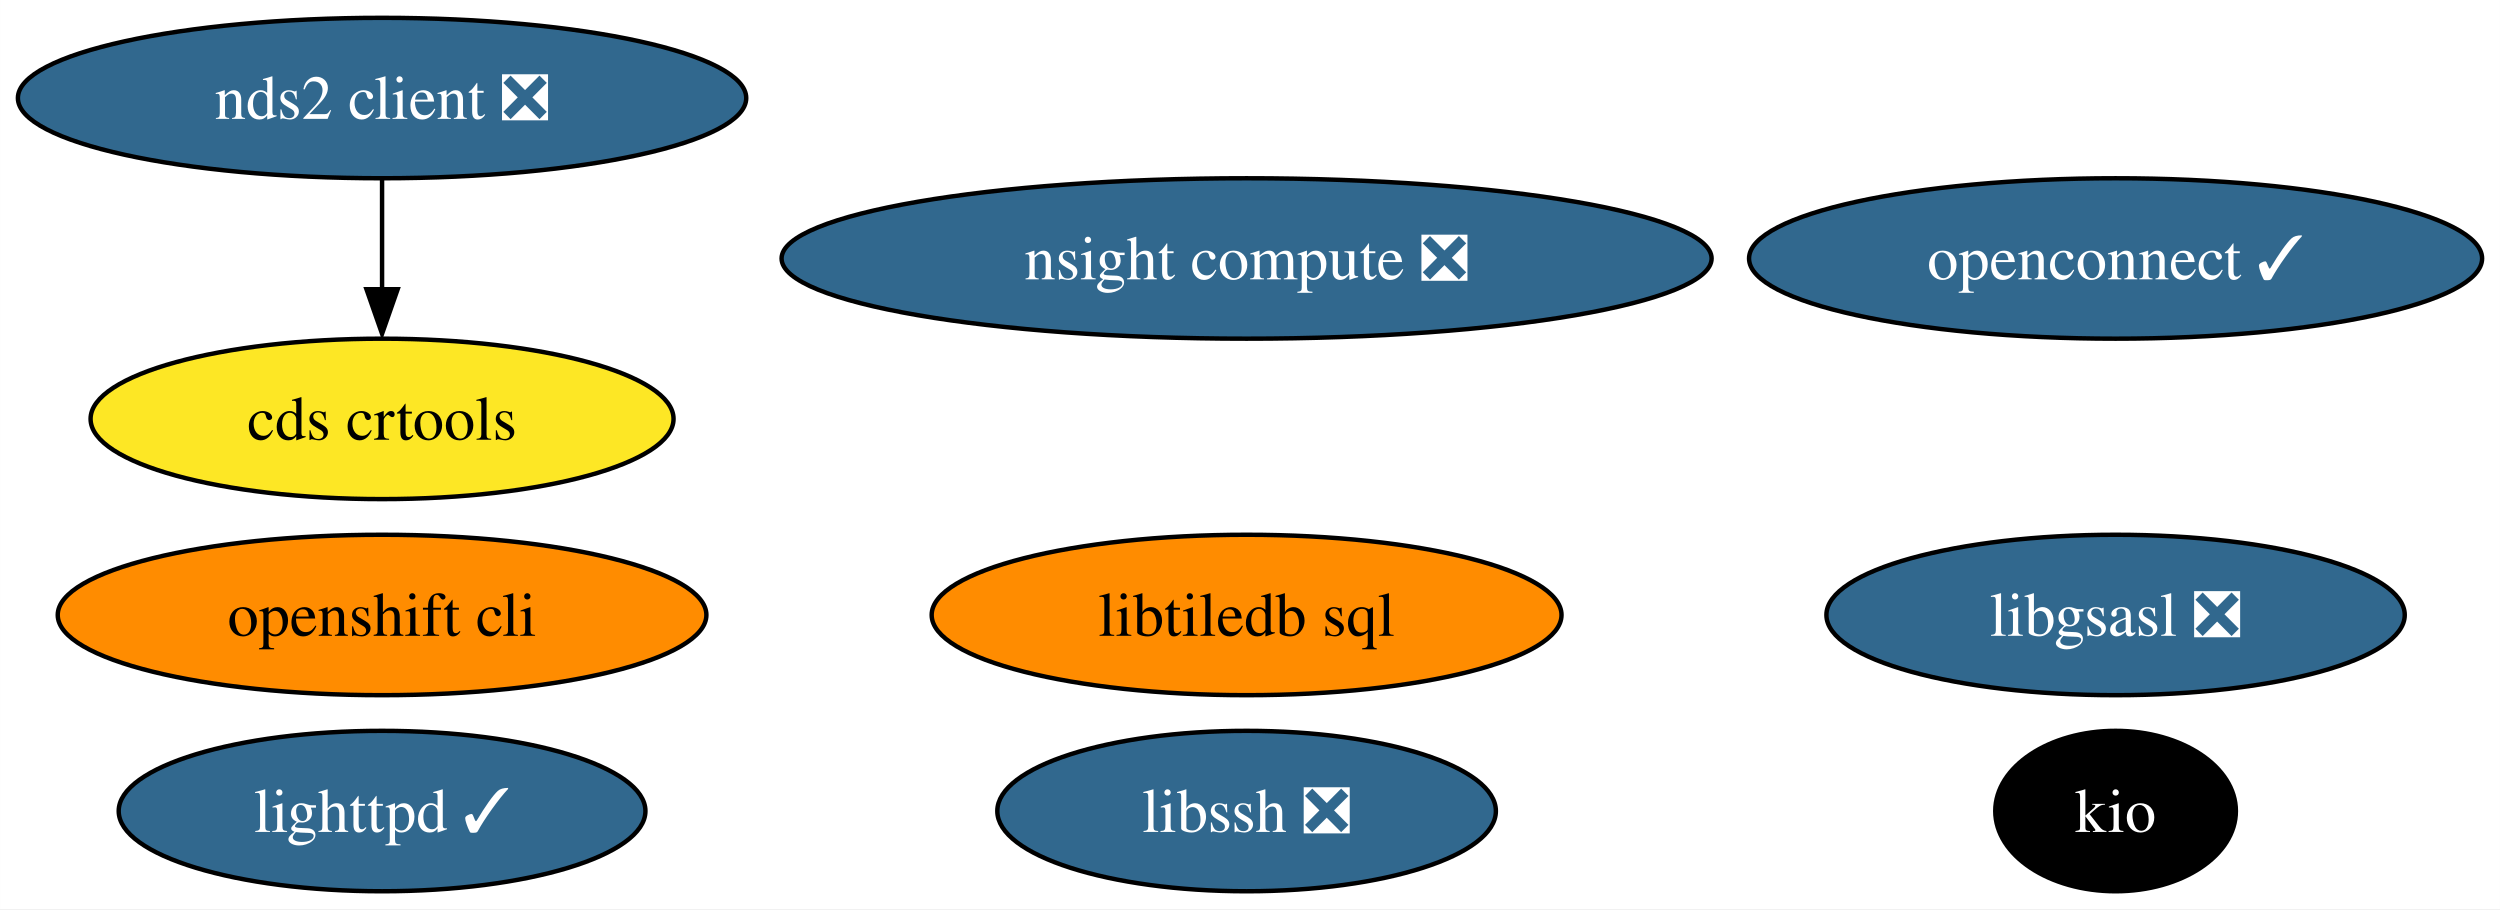
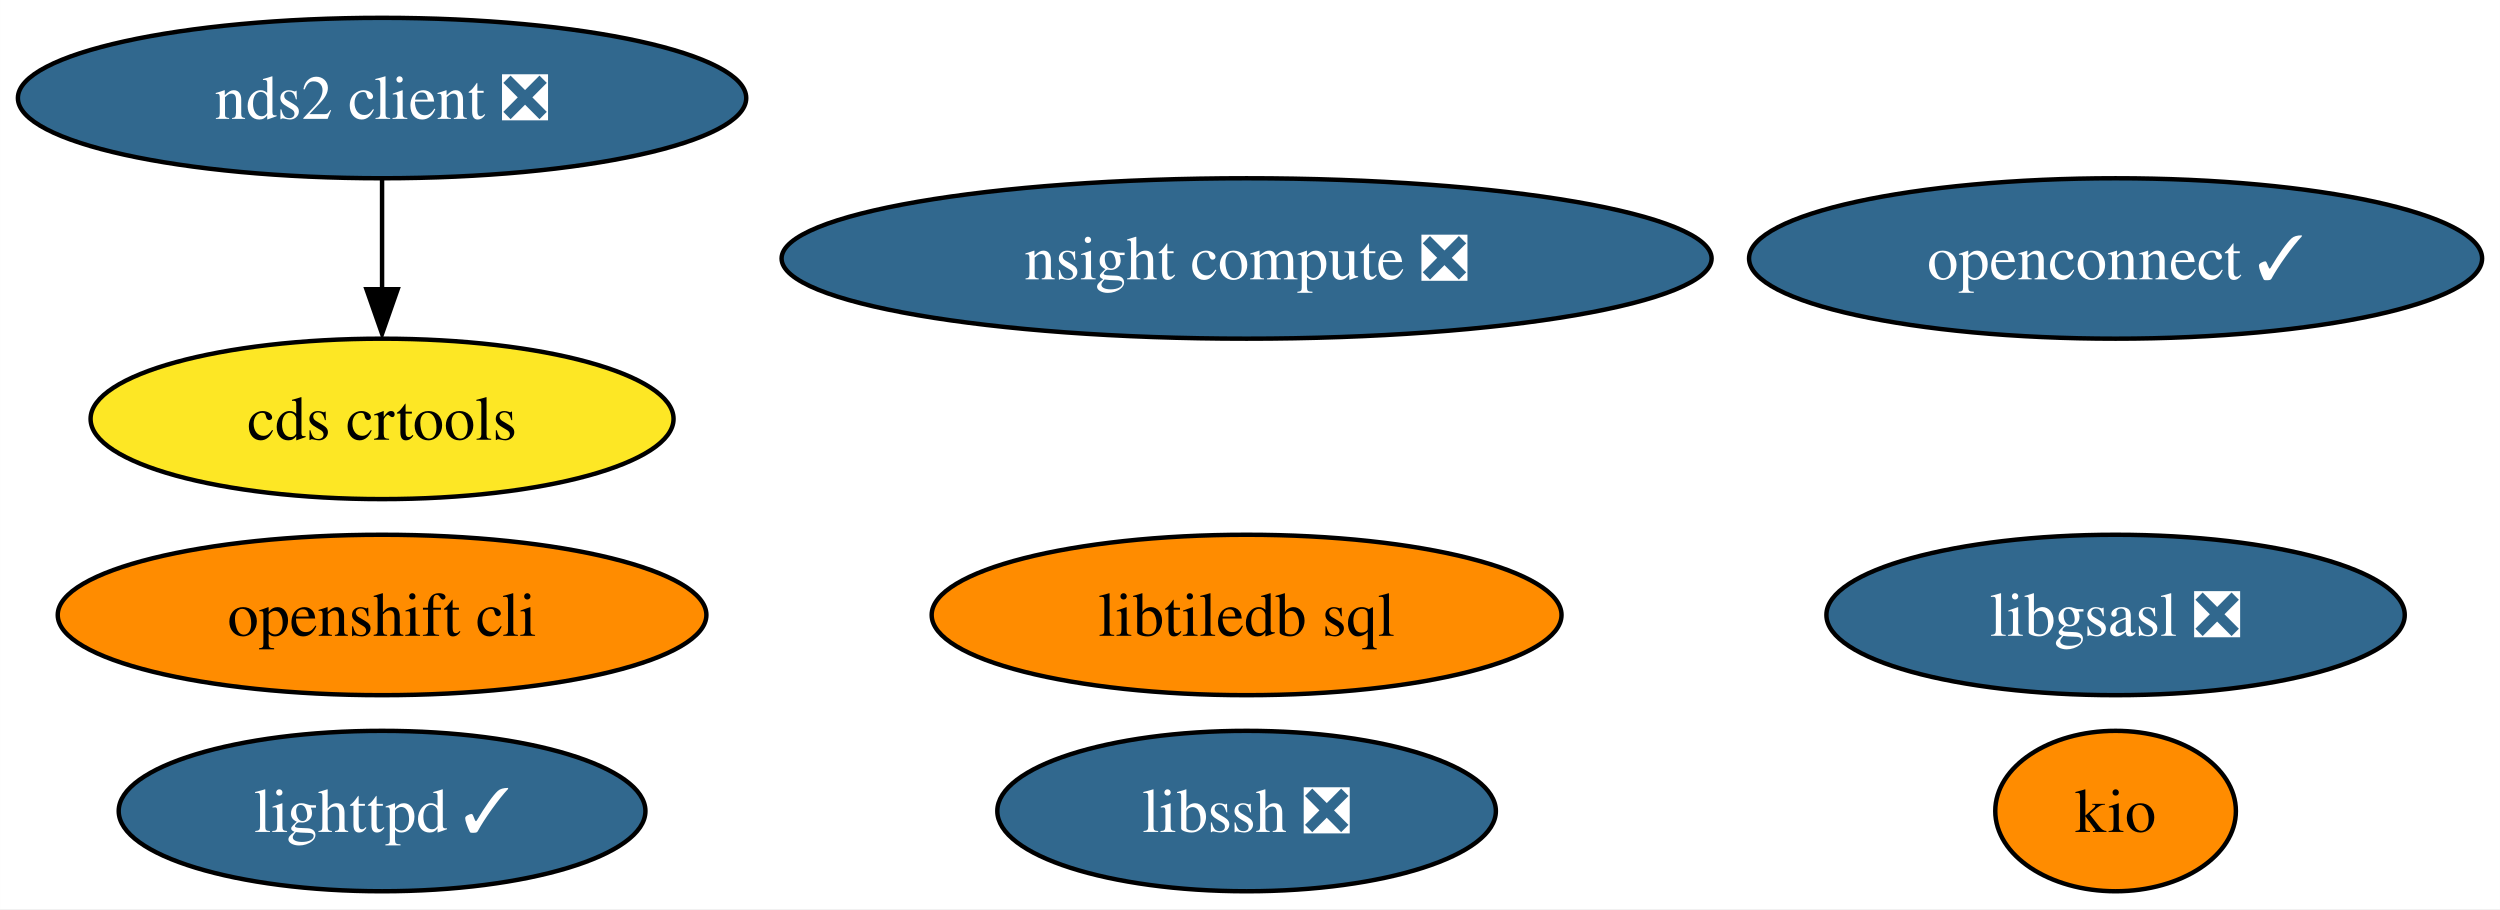
<svg xmlns="http://www.w3.org/2000/svg" xmlns:xlink="http://www.w3.org/1999/xlink" width="561pt" height="204pt" viewBox="0.00 0.00 560.97 204.00">
  <g id="graph0" class="graph" transform="scale(1 1) rotate(0) translate(4 200)">
    <polygon fill="white" stroke="none" points="-4,4 -4,-200 556.97,-200 556.97,4 -4,4" />
    <g id="node1" class="node">
      <g id="a_node1">
        <a xlink:href="https://github.com/conda-forge/libgsasl-feedstock/pull/28" xlink:title="libgsasl ❎">
          <ellipse fill="#31688e" stroke="black" cx="470.72" cy="-62" rx="64.89" ry="18" />
          <text text-anchor="middle" x="470.72" y="-57.33" font-family="Times,serif" font-size="14.00" fill="white">libgsasl ❎</text>
        </a>
      </g>
    </g>
    <g id="node2" class="node">
      <g id="a_node2">
        <a xlink:href="https://github.com/conda-forge/lighttpd-feedstock/pull/20" xlink:title="lighttpd ✓">
          <ellipse fill="#31688e" stroke="black" cx="81.72" cy="-18" rx="59.1" ry="18" />
          <text text-anchor="middle" x="81.72" y="-13.32" font-family="Times,serif" font-size="14.00" fill="white">lighttpd ✓</text>
        </a>
      </g>
    </g>
    <g id="node3" class="node">
      <g id="a_node3">
        <a xlink:href="https://github.com/conda-forge/nds2-client-feedstock/pull/25" xlink:title="nds2 client ❎">
          <ellipse fill="#31688e" stroke="black" cx="81.72" cy="-178" rx="81.72" ry="18" />
          <text text-anchor="middle" x="81.72" y="-173.32" font-family="Times,serif" font-size="14.00" fill="white">nds2 client ❎</text>
        </a>
      </g>
    </g>
    <g id="node9" class="node">
      <g id="a_node9">
        <a xlink:href="https://github.com/conda-forge/cds-crtools-feedstock" xlink:title="cds crtools">
          <ellipse fill="#fde725" stroke="black" cx="81.72" cy="-106" rx="65.41" ry="18" />
          <text text-anchor="middle" x="81.72" y="-101.33" font-family="Times,serif" font-size="14.00">cds crtools</text>
        </a>
      </g>
    </g>
    <g id="edge1" class="edge">
      <path fill="none" stroke="black" d="M81.72,-159.7C81.72,-152.24 81.72,-143.32 81.72,-134.97" />
      <polygon fill="black" stroke="black" points="85.22,-135.1 81.72,-125.1 78.22,-135.1 85.22,-135.1" />
    </g>
    <g id="node4" class="node">
      <g id="a_node4">
        <a xlink:href="https://github.com/conda-forge/libssh-feedstock/pull/20" xlink:title="libssh ❎">
          <ellipse fill="#31688e" stroke="black" cx="275.72" cy="-18" rx="55.94" ry="18" />
          <text text-anchor="middle" x="275.72" y="-13.32" font-family="Times,serif" font-size="14.00" fill="white">libssh ❎</text>
        </a>
      </g>
    </g>
    <g id="node5" class="node">
      <g id="a_node5">
        <a xlink:href="https://github.com/conda-forge/openshift-cli-feedstock" xlink:title="openshift cli">
          <ellipse fill="#ff8c00" stroke="black" cx="81.72" cy="-62" rx="72.78" ry="18" />
          <text text-anchor="middle" x="81.72" y="-57.33" font-family="Times,serif" font-size="14.00">openshift cli</text>
        </a>
      </g>
    </g>
    <g id="node6" class="node">
      <g id="a_node6">
        <a xlink:href="https://github.com/conda-forge/libtiledb-sql-feedstock" xlink:title="libtiledb sql">
          <ellipse fill="#ff8c00" stroke="black" cx="275.72" cy="-62" rx="70.67" ry="18" />
          <text text-anchor="middle" x="275.72" y="-57.33" font-family="Times,serif" font-size="14.00">libtiledb sql</text>
        </a>
      </g>
    </g>
    <g id="node7" class="node">
      <g id="a_node7">
        <a xlink:href="https://github.com/conda-forge/kio-feedstock" xlink:title="kio">
-           <ellipse fill="#000000" stroke="black" cx="470.72" cy="-18" rx="27" ry="18" />
-           <text text-anchor="middle" x="470.72" y="-13.32" font-family="Times,serif" font-size="14.00" fill="white">kio</text>
+           <ellipse fill="#ff8c00" stroke="black" cx="470.72" cy="-18" rx="27" ry="18" />
+           <text text-anchor="middle" x="470.72" y="-13.32" font-family="Times,serif" font-size="14.00">kio</text>
        </a>
      </g>
    </g>
    <g id="node8" class="node">
      <g id="a_node8">
        <a xlink:href="https://github.com/conda-forge/openconnect-feedstock/pull/25" xlink:title="openconnect ✓">
          <ellipse fill="#31688e" stroke="black" cx="470.72" cy="-142" rx="82.25" ry="18" />
          <text text-anchor="middle" x="470.72" y="-137.32" font-family="Times,serif" font-size="14.00" fill="white">openconnect ✓</text>
        </a>
      </g>
    </g>
    <g id="node10" class="node">
      <g id="a_node10">
        <a xlink:href="https://github.com/conda-forge/nsight-compute-feedstock/pull/8" xlink:title="nsight compute ❎">
          <ellipse fill="#31688e" stroke="black" cx="275.72" cy="-142" rx="104.35" ry="18" />
          <text text-anchor="middle" x="275.72" y="-137.32" font-family="Times,serif" font-size="14.00" fill="white">nsight compute ❎</text>
        </a>
      </g>
    </g>
  </g>
</svg>
